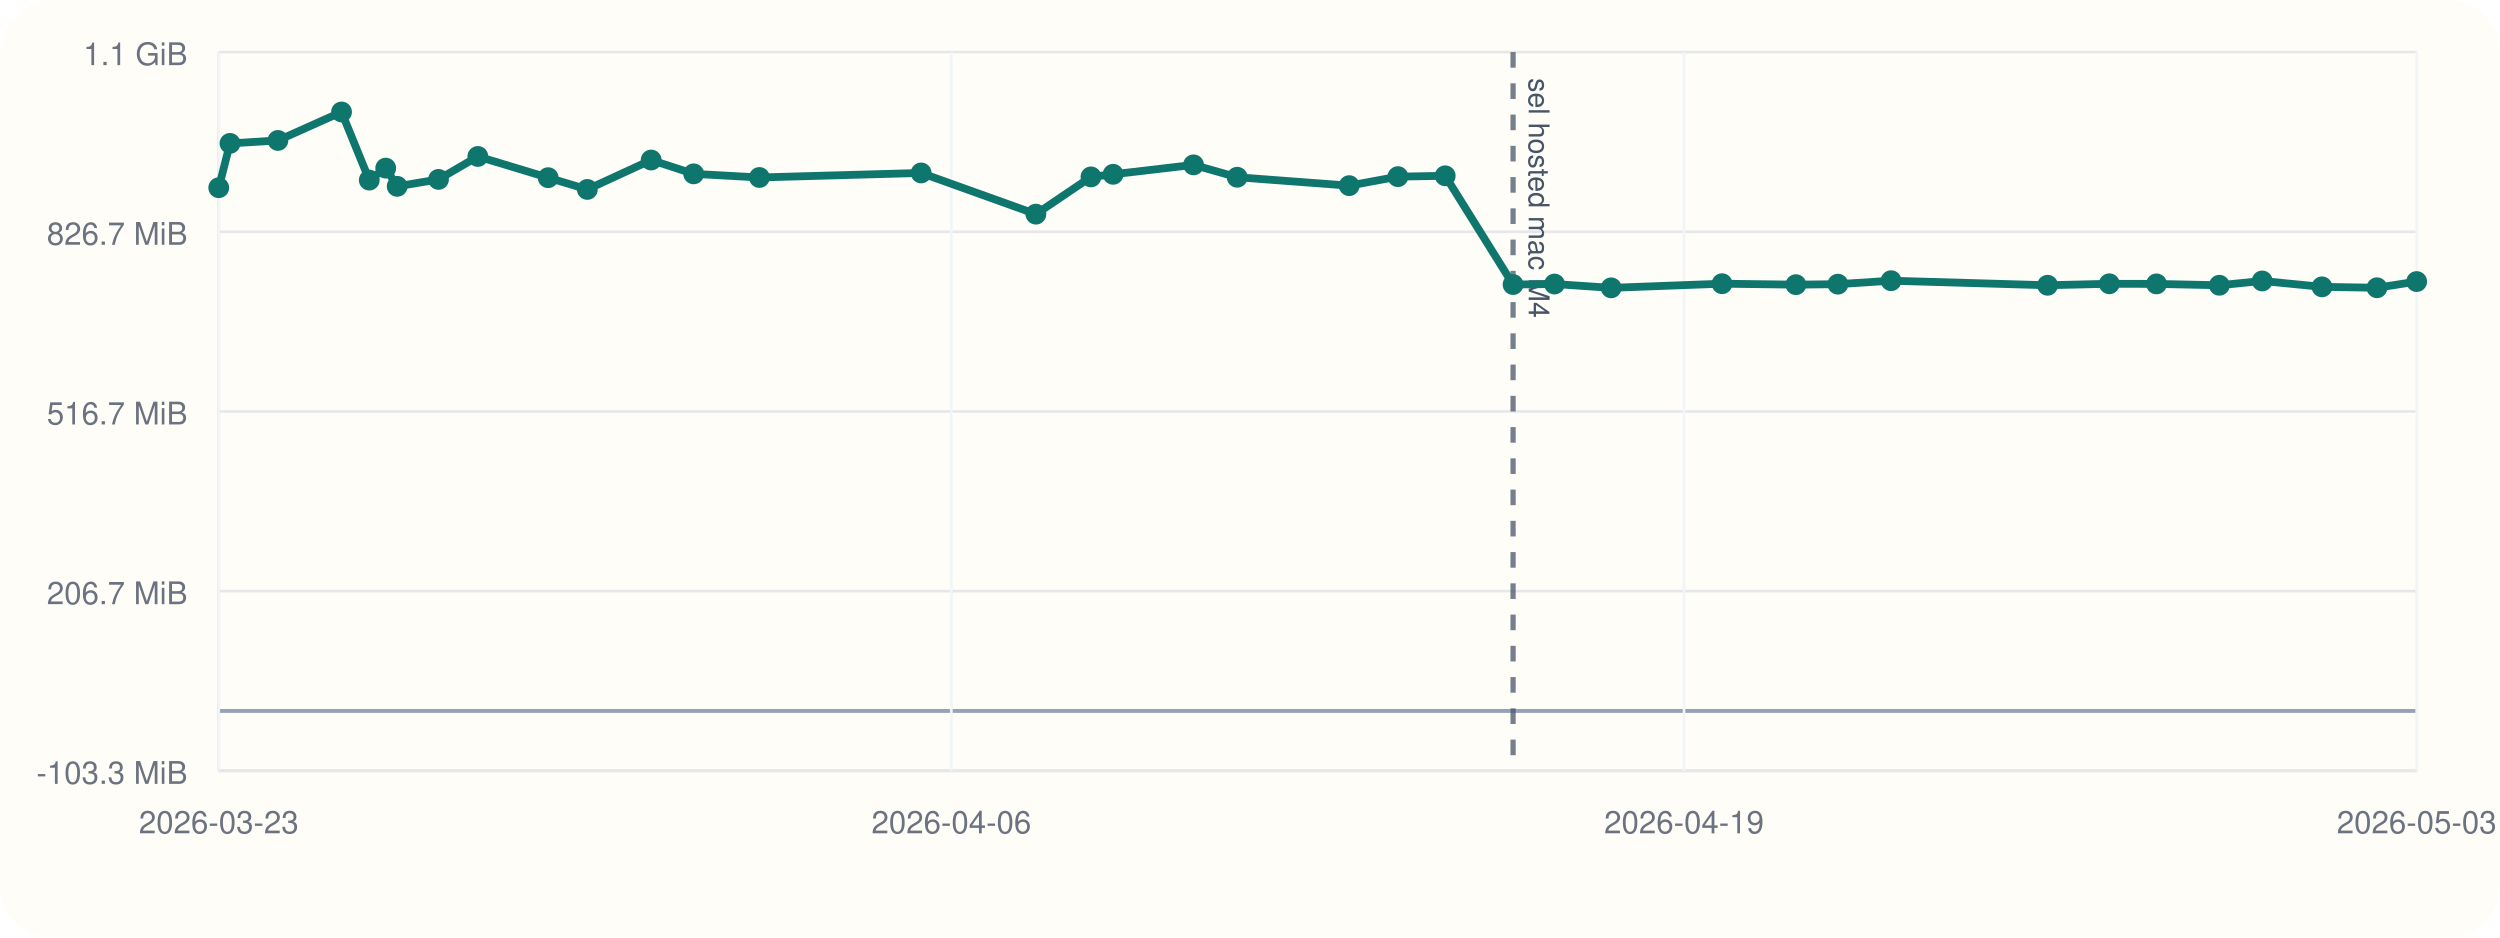
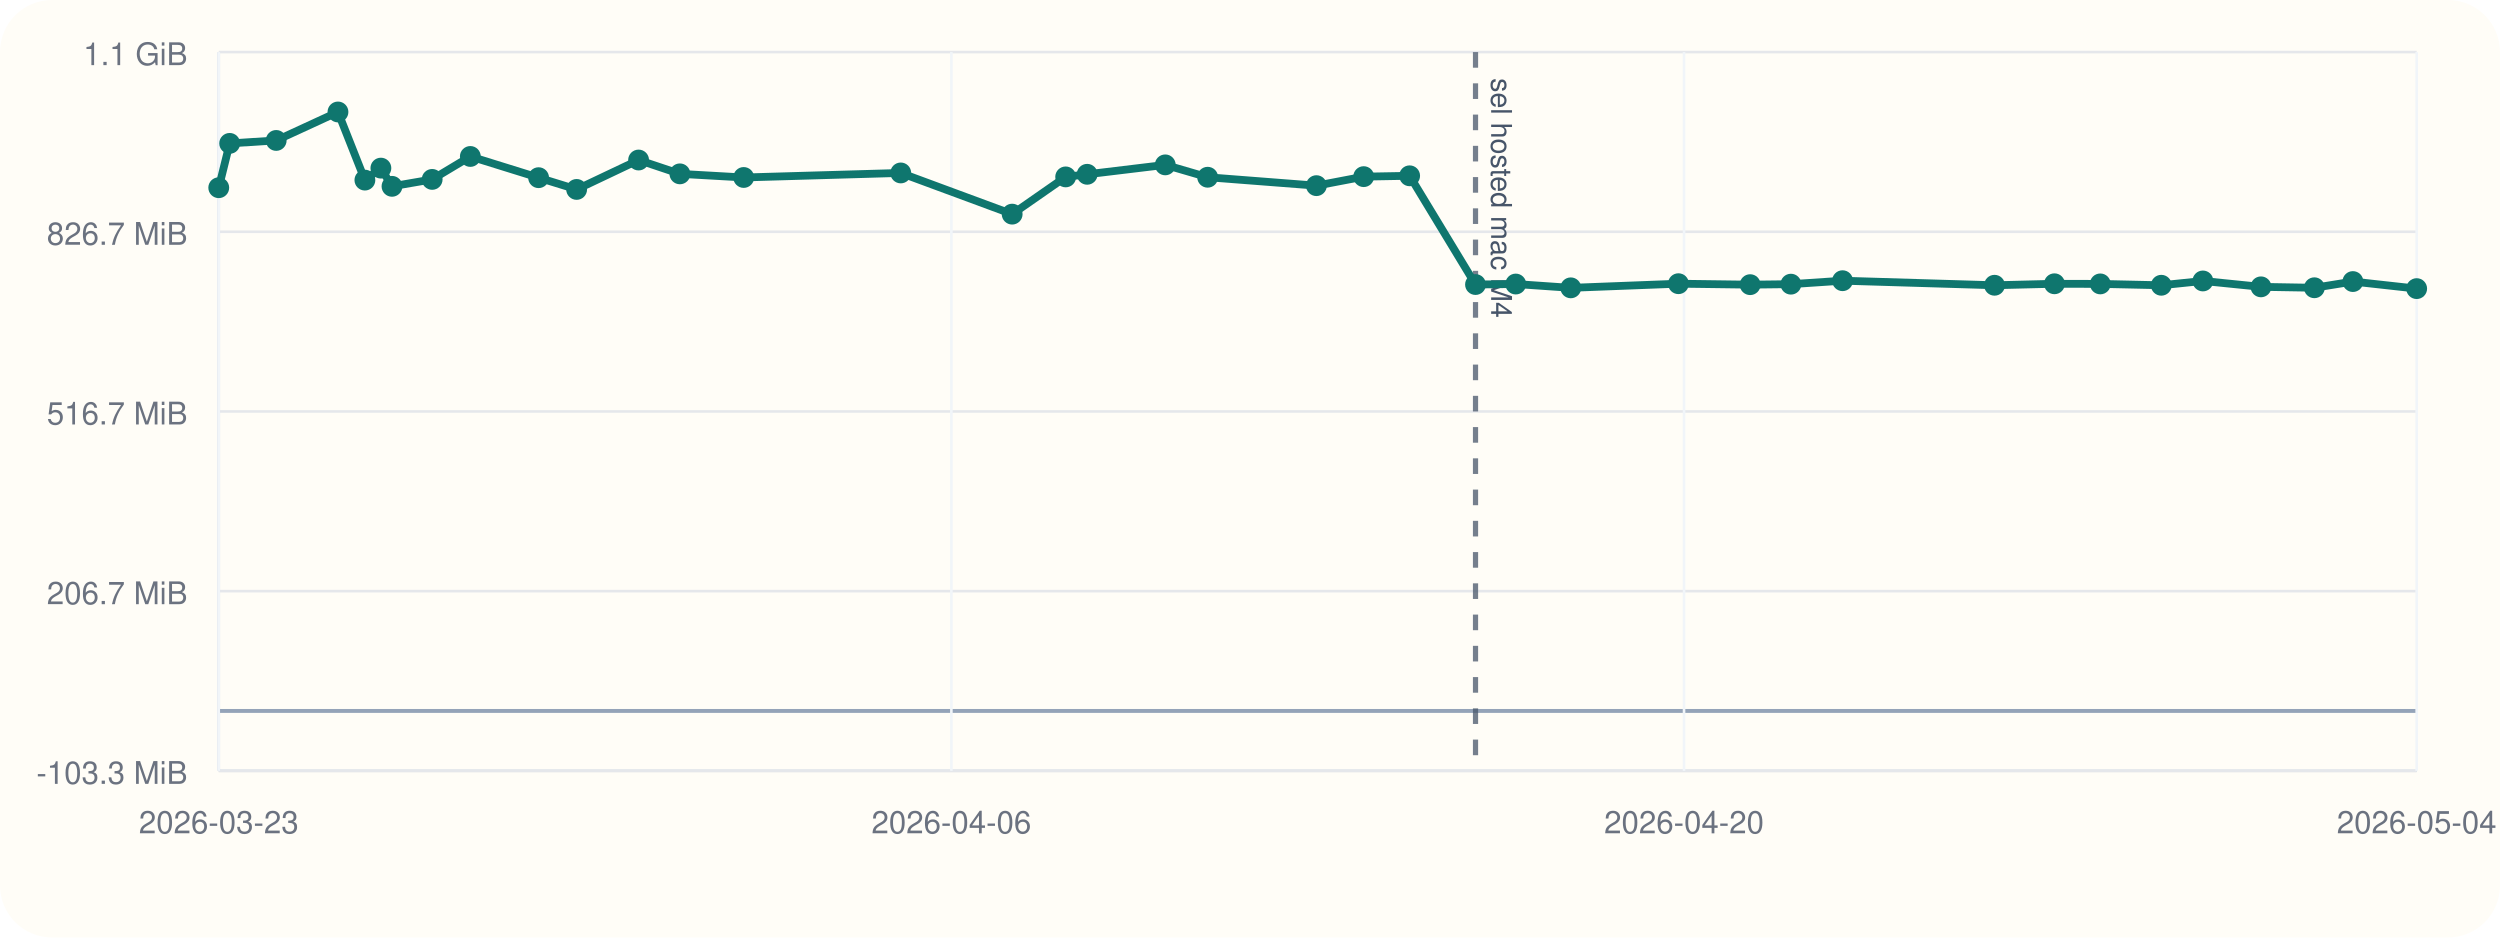
<svg xmlns="http://www.w3.org/2000/svg" viewBox="0 0 960 360">
  <rect width="960" height="360" rx="20" fill="#fffdf7" />
  <line x1="84" y1="296" x2="928" y2="296" stroke="#cbd5e1" stroke-width="1" />
  <line x1="84" y1="20" x2="84" y2="296" stroke="#cbd5e1" stroke-width="1" />
  <line x1="84" y1="273.00" x2="928" y2="273.00" stroke="#94a3b8" stroke-width="1.5" />
  <line x1="84" y1="296.00" x2="928" y2="296.00" stroke="#e5e7eb" stroke-width="1" />
  <text x="72" y="301.00" text-anchor="end" font-size="12" font-family="Helvetica, Arial, sans-serif" fill="#6b7280">-103.3 MiB</text>
  <line x1="84" y1="227.00" x2="928" y2="227.00" stroke="#e5e7eb" stroke-width="1" />
  <text x="72" y="232.00" text-anchor="end" font-size="12" font-family="Helvetica, Arial, sans-serif" fill="#6b7280">206.7 MiB</text>
  <line x1="84" y1="158.00" x2="928" y2="158.00" stroke="#e5e7eb" stroke-width="1" />
  <text x="72" y="163.00" text-anchor="end" font-size="12" font-family="Helvetica, Arial, sans-serif" fill="#6b7280">516.7 MiB</text>
  <line x1="84" y1="89.00" x2="928" y2="89.00" stroke="#e5e7eb" stroke-width="1" />
  <text x="72" y="94.00" text-anchor="end" font-size="12" font-family="Helvetica, Arial, sans-serif" fill="#6b7280">826.7 MiB</text>
  <line x1="84" y1="20.00" x2="928" y2="20.00" stroke="#e5e7eb" stroke-width="1" />
  <text x="72" y="25.00" text-anchor="end" font-size="12" font-family="Helvetica, Arial, sans-serif" fill="#6b7280">1.1 GiB</text>
  <line x1="84.00" y1="20" x2="84.00" y2="296" stroke="#f1f5f9" stroke-width="1" />
  <text x="84.00" y="320" text-anchor="middle" font-size="12" font-family="Helvetica, Arial, sans-serif" fill="#6b7280">2026-03-23</text>
  <line x1="365.33" y1="20" x2="365.33" y2="296" stroke="#f1f5f9" stroke-width="1" />
  <text x="365.33" y="320" text-anchor="middle" font-size="12" font-family="Helvetica, Arial, sans-serif" fill="#6b7280">2026-04-06</text>
  <line x1="646.67" y1="20" x2="646.67" y2="296" stroke="#f1f5f9" stroke-width="1" />
-   <text x="646.67" y="320" text-anchor="middle" font-size="12" font-family="Helvetica, Arial, sans-serif" fill="#6b7280">2026-04-19</text>
+   <text x="646.67" y="320" text-anchor="middle" font-size="12" font-family="Helvetica, Arial, sans-serif" fill="#6b7280">2026-04-20</text>
  <line x1="928.00" y1="20" x2="928.00" y2="296" stroke="#f1f5f9" stroke-width="1" />
-   <text x="928.00" y="320" text-anchor="middle" font-size="12" font-family="Helvetica, Arial, sans-serif" fill="#6b7280">2026-05-03</text>
-   <line x1="581.02" y1="20" x2="581.02" y2="296" stroke="#475569" stroke-width="2" stroke-dasharray="6 6" opacity="0.75" />
-   <text x="587.02" y="30" transform="rotate(90 587.02 30)" font-size="11" font-family="Helvetica, Arial, sans-serif" fill="#475569">sel hosted mac M4</text>
-   <polyline fill="none" stroke="#0f766e" stroke-width="3" points="84.00,72.08 88.32,55.06 106.72,53.93 131.15,43.00 141.80,69.16 148.12,64.56 152.52,71.55 168.39,68.89 183.49,60.08 210.49,68.23 225.53,72.74 250.04,61.45 266.37,66.76 291.61,68.15 353.72,66.41 397.78,82.23 418.93,67.93 427.44,66.93 458.32,63.31 475.08,68.06 518.09,71.29 536.79,67.83 554.96,67.51 581.02,109.26 596.93,109.07 618.69,110.53 661.27,108.94 689.63,109.31 705.75,109.12 726.17,107.79 786.27,109.54 809.98,108.97 828.10,109.02 852.23,109.54 868.68,107.89 891.64,110.15 912.76,110.50 928.00,108.12" />
+   <text x="928.00" y="320" text-anchor="middle" font-size="12" font-family="Helvetica, Arial, sans-serif" fill="#6b7280">2026-05-04</text>
+   <line x1="566.60" y1="20" x2="566.60" y2="296" stroke="#475569" stroke-width="2" stroke-dasharray="6 6" opacity="0.75" />
+   <text x="572.60" y="30" transform="rotate(90 572.60 30)" font-size="11" font-family="Helvetica, Arial, sans-serif" fill="#475569">sel hosted mac M4</text>
+   <polyline fill="none" stroke="#0f766e" stroke-width="3" points="84.00,72.08 88.20,55.06 106.06,53.93 129.78,43.00 140.12,69.16 146.26,64.56 150.53,71.55 165.95,68.89 180.61,60.08 206.82,68.23 221.43,72.74 245.22,61.45 261.08,66.76 285.58,68.15 345.89,66.41 388.67,82.23 409.22,67.93 417.47,66.93 447.46,63.31 463.74,68.06 505.50,71.29 523.66,67.83 541.30,67.51 566.60,109.26 582.05,109.07 603.18,110.53 644.52,108.94 672.06,109.31 687.71,109.12 707.54,107.79 765.90,109.54 788.91,108.97 806.51,109.02 829.94,109.54 845.91,107.89 868.21,110.15 888.72,110.50 903.51,108.12 928.00,110.83" />
  <circle cx="84.00" cy="72.08" r="4" fill="#0f766e" />
-   <circle cx="88.32" cy="55.06" r="4" fill="#0f766e" />
-   <circle cx="106.72" cy="53.93" r="4" fill="#0f766e" />
-   <circle cx="131.15" cy="43.00" r="4" fill="#0f766e" />
-   <circle cx="141.80" cy="69.16" r="4" fill="#0f766e" />
-   <circle cx="148.12" cy="64.56" r="4" fill="#0f766e" />
-   <circle cx="152.52" cy="71.55" r="4" fill="#0f766e" />
-   <circle cx="168.39" cy="68.89" r="4" fill="#0f766e" />
-   <circle cx="183.49" cy="60.08" r="4" fill="#0f766e" />
-   <circle cx="210.49" cy="68.23" r="4" fill="#0f766e" />
-   <circle cx="225.53" cy="72.74" r="4" fill="#0f766e" />
-   <circle cx="250.04" cy="61.45" r="4" fill="#0f766e" />
-   <circle cx="266.37" cy="66.76" r="4" fill="#0f766e" />
-   <circle cx="291.61" cy="68.15" r="4" fill="#0f766e" />
-   <circle cx="353.72" cy="66.41" r="4" fill="#0f766e" />
-   <circle cx="397.78" cy="82.23" r="4" fill="#0f766e" />
-   <circle cx="418.93" cy="67.93" r="4" fill="#0f766e" />
-   <circle cx="427.44" cy="66.93" r="4" fill="#0f766e" />
-   <circle cx="458.32" cy="63.31" r="4" fill="#0f766e" />
-   <circle cx="475.08" cy="68.06" r="4" fill="#0f766e" />
-   <circle cx="518.09" cy="71.29" r="4" fill="#0f766e" />
-   <circle cx="536.79" cy="67.83" r="4" fill="#0f766e" />
-   <circle cx="554.96" cy="67.51" r="4" fill="#0f766e" />
-   <circle cx="581.02" cy="109.26" r="4" fill="#0f766e" />
-   <circle cx="596.93" cy="109.07" r="4" fill="#0f766e" />
-   <circle cx="618.69" cy="110.53" r="4" fill="#0f766e" />
-   <circle cx="661.27" cy="108.94" r="4" fill="#0f766e" />
-   <circle cx="689.63" cy="109.31" r="4" fill="#0f766e" />
-   <circle cx="705.75" cy="109.12" r="4" fill="#0f766e" />
-   <circle cx="726.17" cy="107.79" r="4" fill="#0f766e" />
-   <circle cx="786.27" cy="109.54" r="4" fill="#0f766e" />
-   <circle cx="809.98" cy="108.97" r="4" fill="#0f766e" />
-   <circle cx="828.10" cy="109.02" r="4" fill="#0f766e" />
-   <circle cx="852.23" cy="109.54" r="4" fill="#0f766e" />
-   <circle cx="868.68" cy="107.89" r="4" fill="#0f766e" />
-   <circle cx="891.64" cy="110.15" r="4" fill="#0f766e" />
-   <circle cx="912.76" cy="110.50" r="4" fill="#0f766e" />
-   <circle cx="928.00" cy="108.12" r="4" fill="#0f766e" />
+   <circle cx="88.20" cy="55.06" r="4" fill="#0f766e" />
+   <circle cx="106.06" cy="53.93" r="4" fill="#0f766e" />
+   <circle cx="129.78" cy="43.00" r="4" fill="#0f766e" />
+   <circle cx="140.12" cy="69.16" r="4" fill="#0f766e" />
+   <circle cx="146.26" cy="64.56" r="4" fill="#0f766e" />
+   <circle cx="150.53" cy="71.55" r="4" fill="#0f766e" />
+   <circle cx="165.95" cy="68.89" r="4" fill="#0f766e" />
+   <circle cx="180.61" cy="60.08" r="4" fill="#0f766e" />
+   <circle cx="206.82" cy="68.23" r="4" fill="#0f766e" />
+   <circle cx="221.43" cy="72.74" r="4" fill="#0f766e" />
+   <circle cx="245.22" cy="61.45" r="4" fill="#0f766e" />
+   <circle cx="261.08" cy="66.76" r="4" fill="#0f766e" />
+   <circle cx="285.58" cy="68.15" r="4" fill="#0f766e" />
+   <circle cx="345.89" cy="66.41" r="4" fill="#0f766e" />
+   <circle cx="388.67" cy="82.23" r="4" fill="#0f766e" />
+   <circle cx="409.22" cy="67.93" r="4" fill="#0f766e" />
+   <circle cx="417.47" cy="66.93" r="4" fill="#0f766e" />
+   <circle cx="447.46" cy="63.31" r="4" fill="#0f766e" />
+   <circle cx="463.74" cy="68.06" r="4" fill="#0f766e" />
+   <circle cx="505.50" cy="71.29" r="4" fill="#0f766e" />
+   <circle cx="523.66" cy="67.83" r="4" fill="#0f766e" />
+   <circle cx="541.30" cy="67.51" r="4" fill="#0f766e" />
+   <circle cx="566.60" cy="109.26" r="4" fill="#0f766e" />
+   <circle cx="582.05" cy="109.07" r="4" fill="#0f766e" />
+   <circle cx="603.18" cy="110.53" r="4" fill="#0f766e" />
+   <circle cx="644.52" cy="108.94" r="4" fill="#0f766e" />
+   <circle cx="672.06" cy="109.31" r="4" fill="#0f766e" />
+   <circle cx="687.71" cy="109.12" r="4" fill="#0f766e" />
+   <circle cx="707.54" cy="107.79" r="4" fill="#0f766e" />
+   <circle cx="765.90" cy="109.54" r="4" fill="#0f766e" />
+   <circle cx="788.91" cy="108.97" r="4" fill="#0f766e" />
+   <circle cx="806.51" cy="109.02" r="4" fill="#0f766e" />
+   <circle cx="829.94" cy="109.54" r="4" fill="#0f766e" />
+   <circle cx="845.91" cy="107.89" r="4" fill="#0f766e" />
+   <circle cx="868.21" cy="110.15" r="4" fill="#0f766e" />
+   <circle cx="888.72" cy="110.50" r="4" fill="#0f766e" />
+   <circle cx="903.51" cy="108.12" r="4" fill="#0f766e" />
+   <circle cx="928.00" cy="110.83" r="4" fill="#0f766e" />
</svg>
